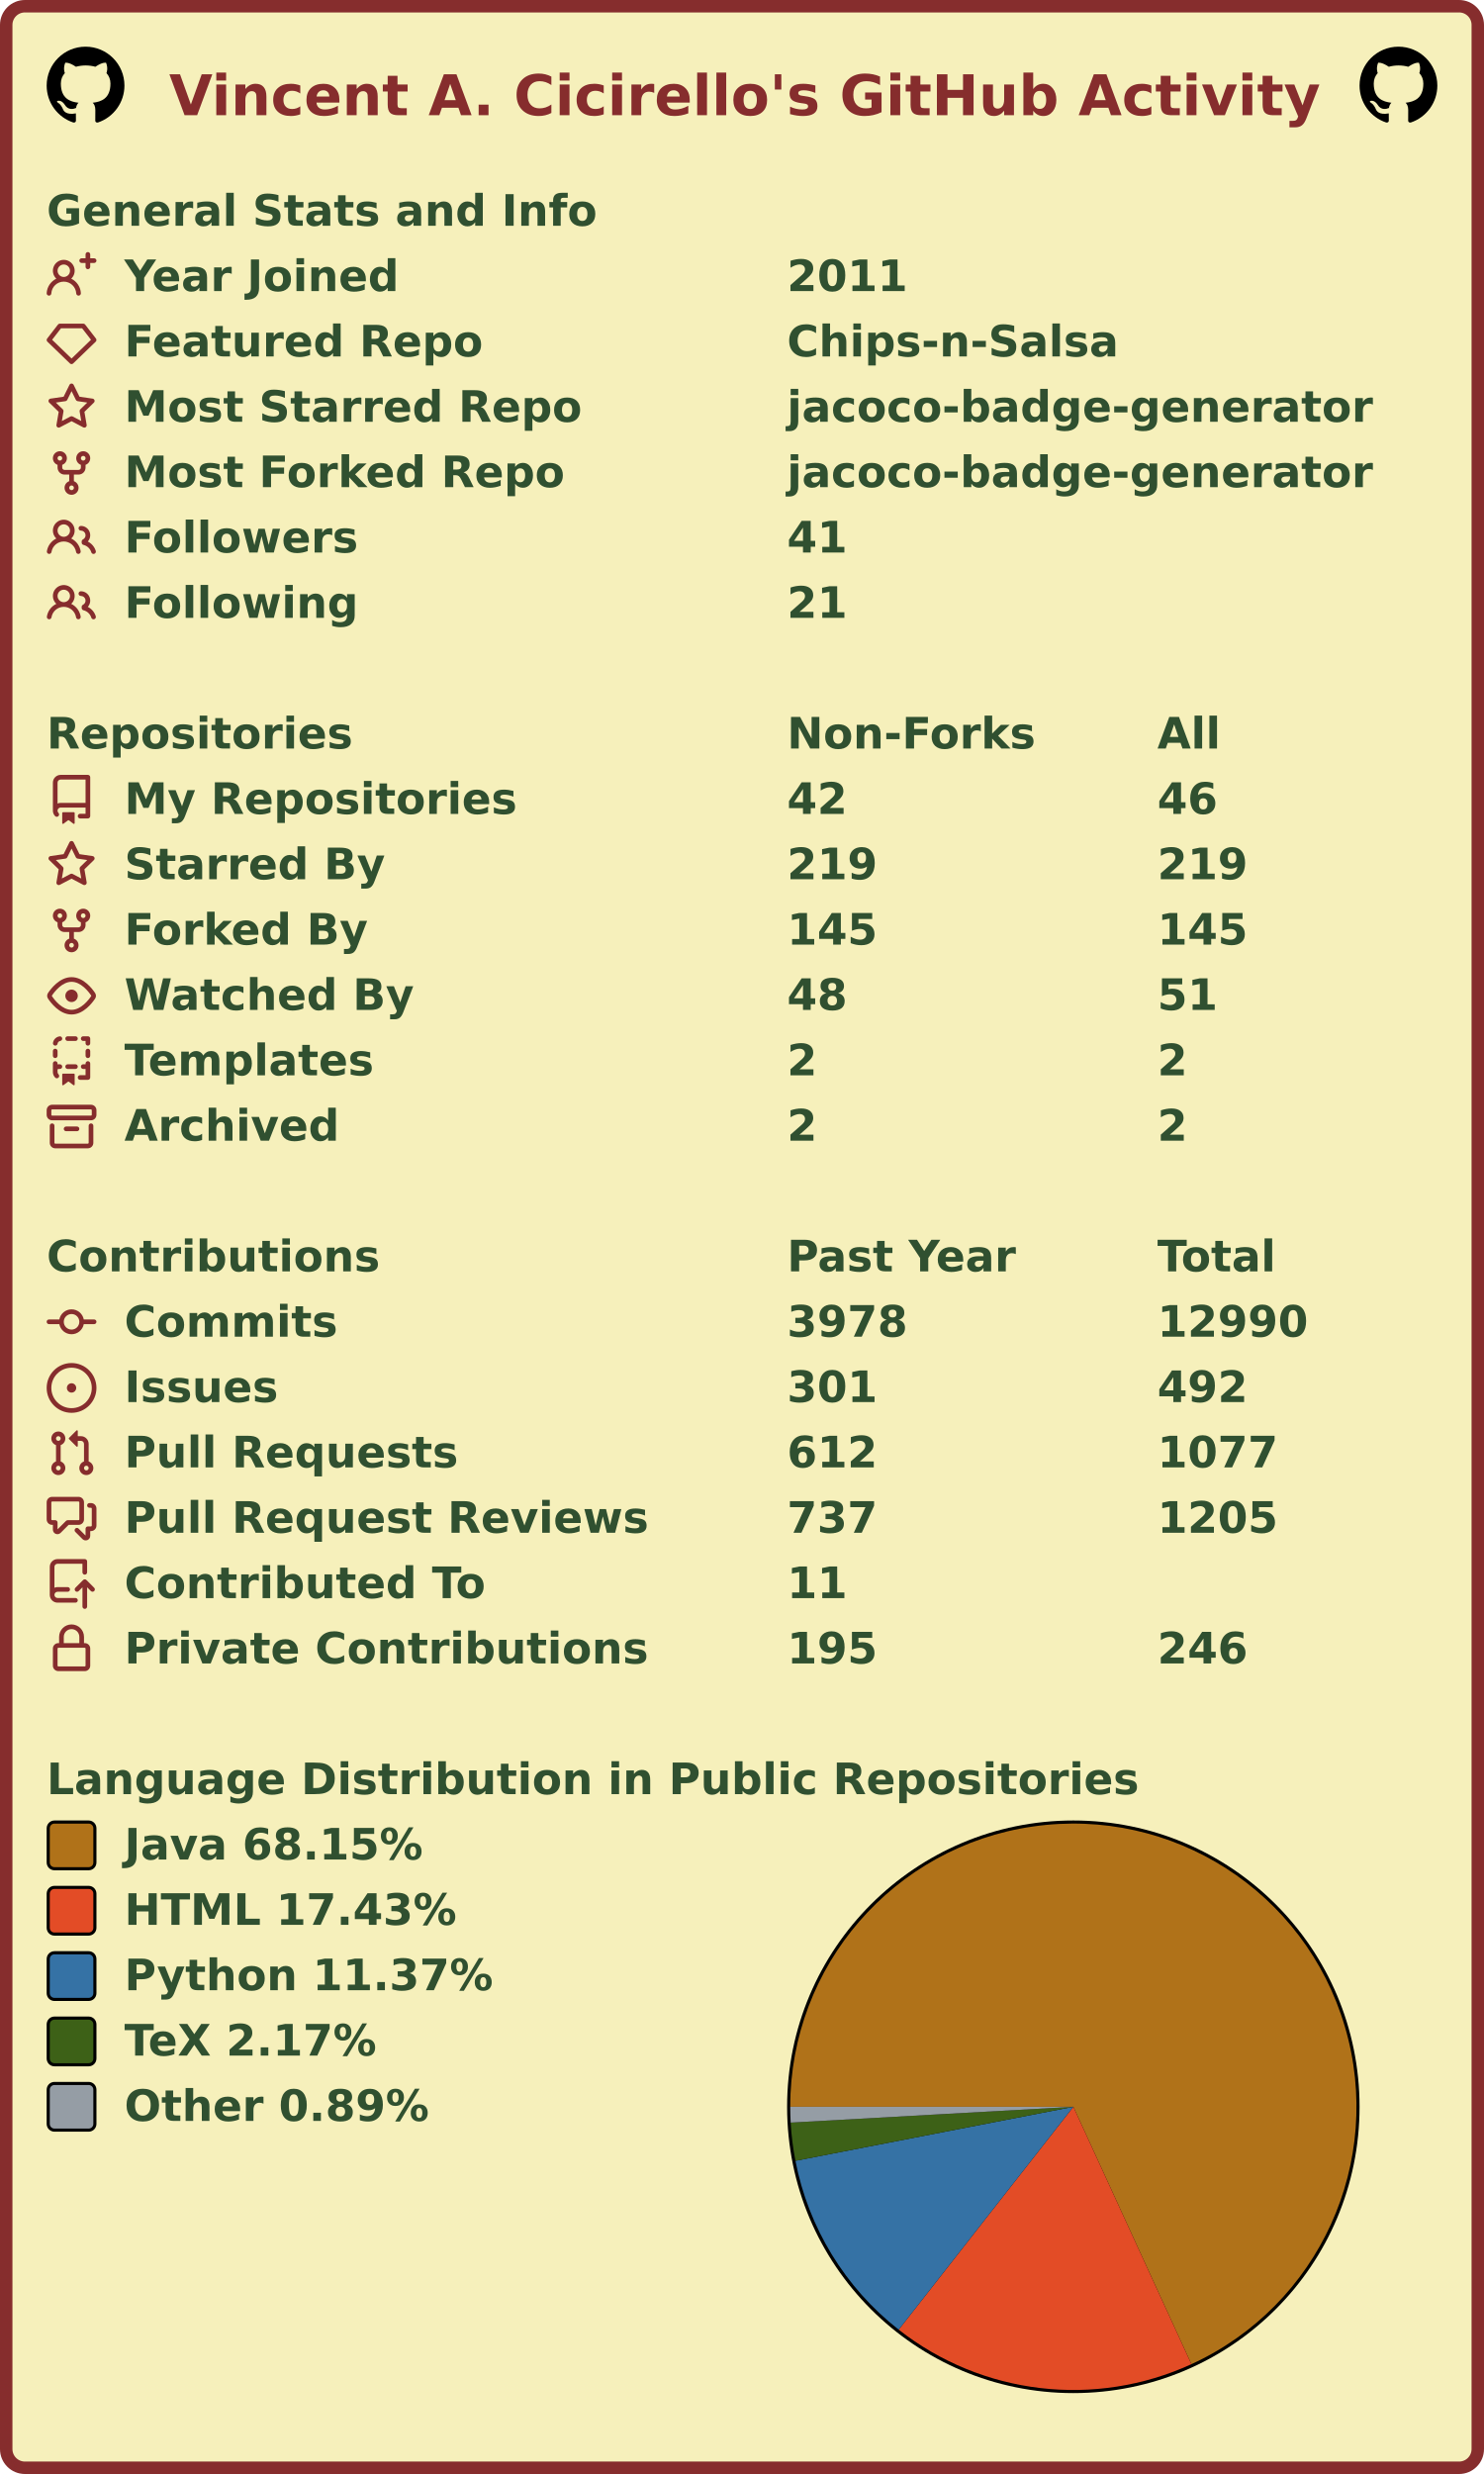
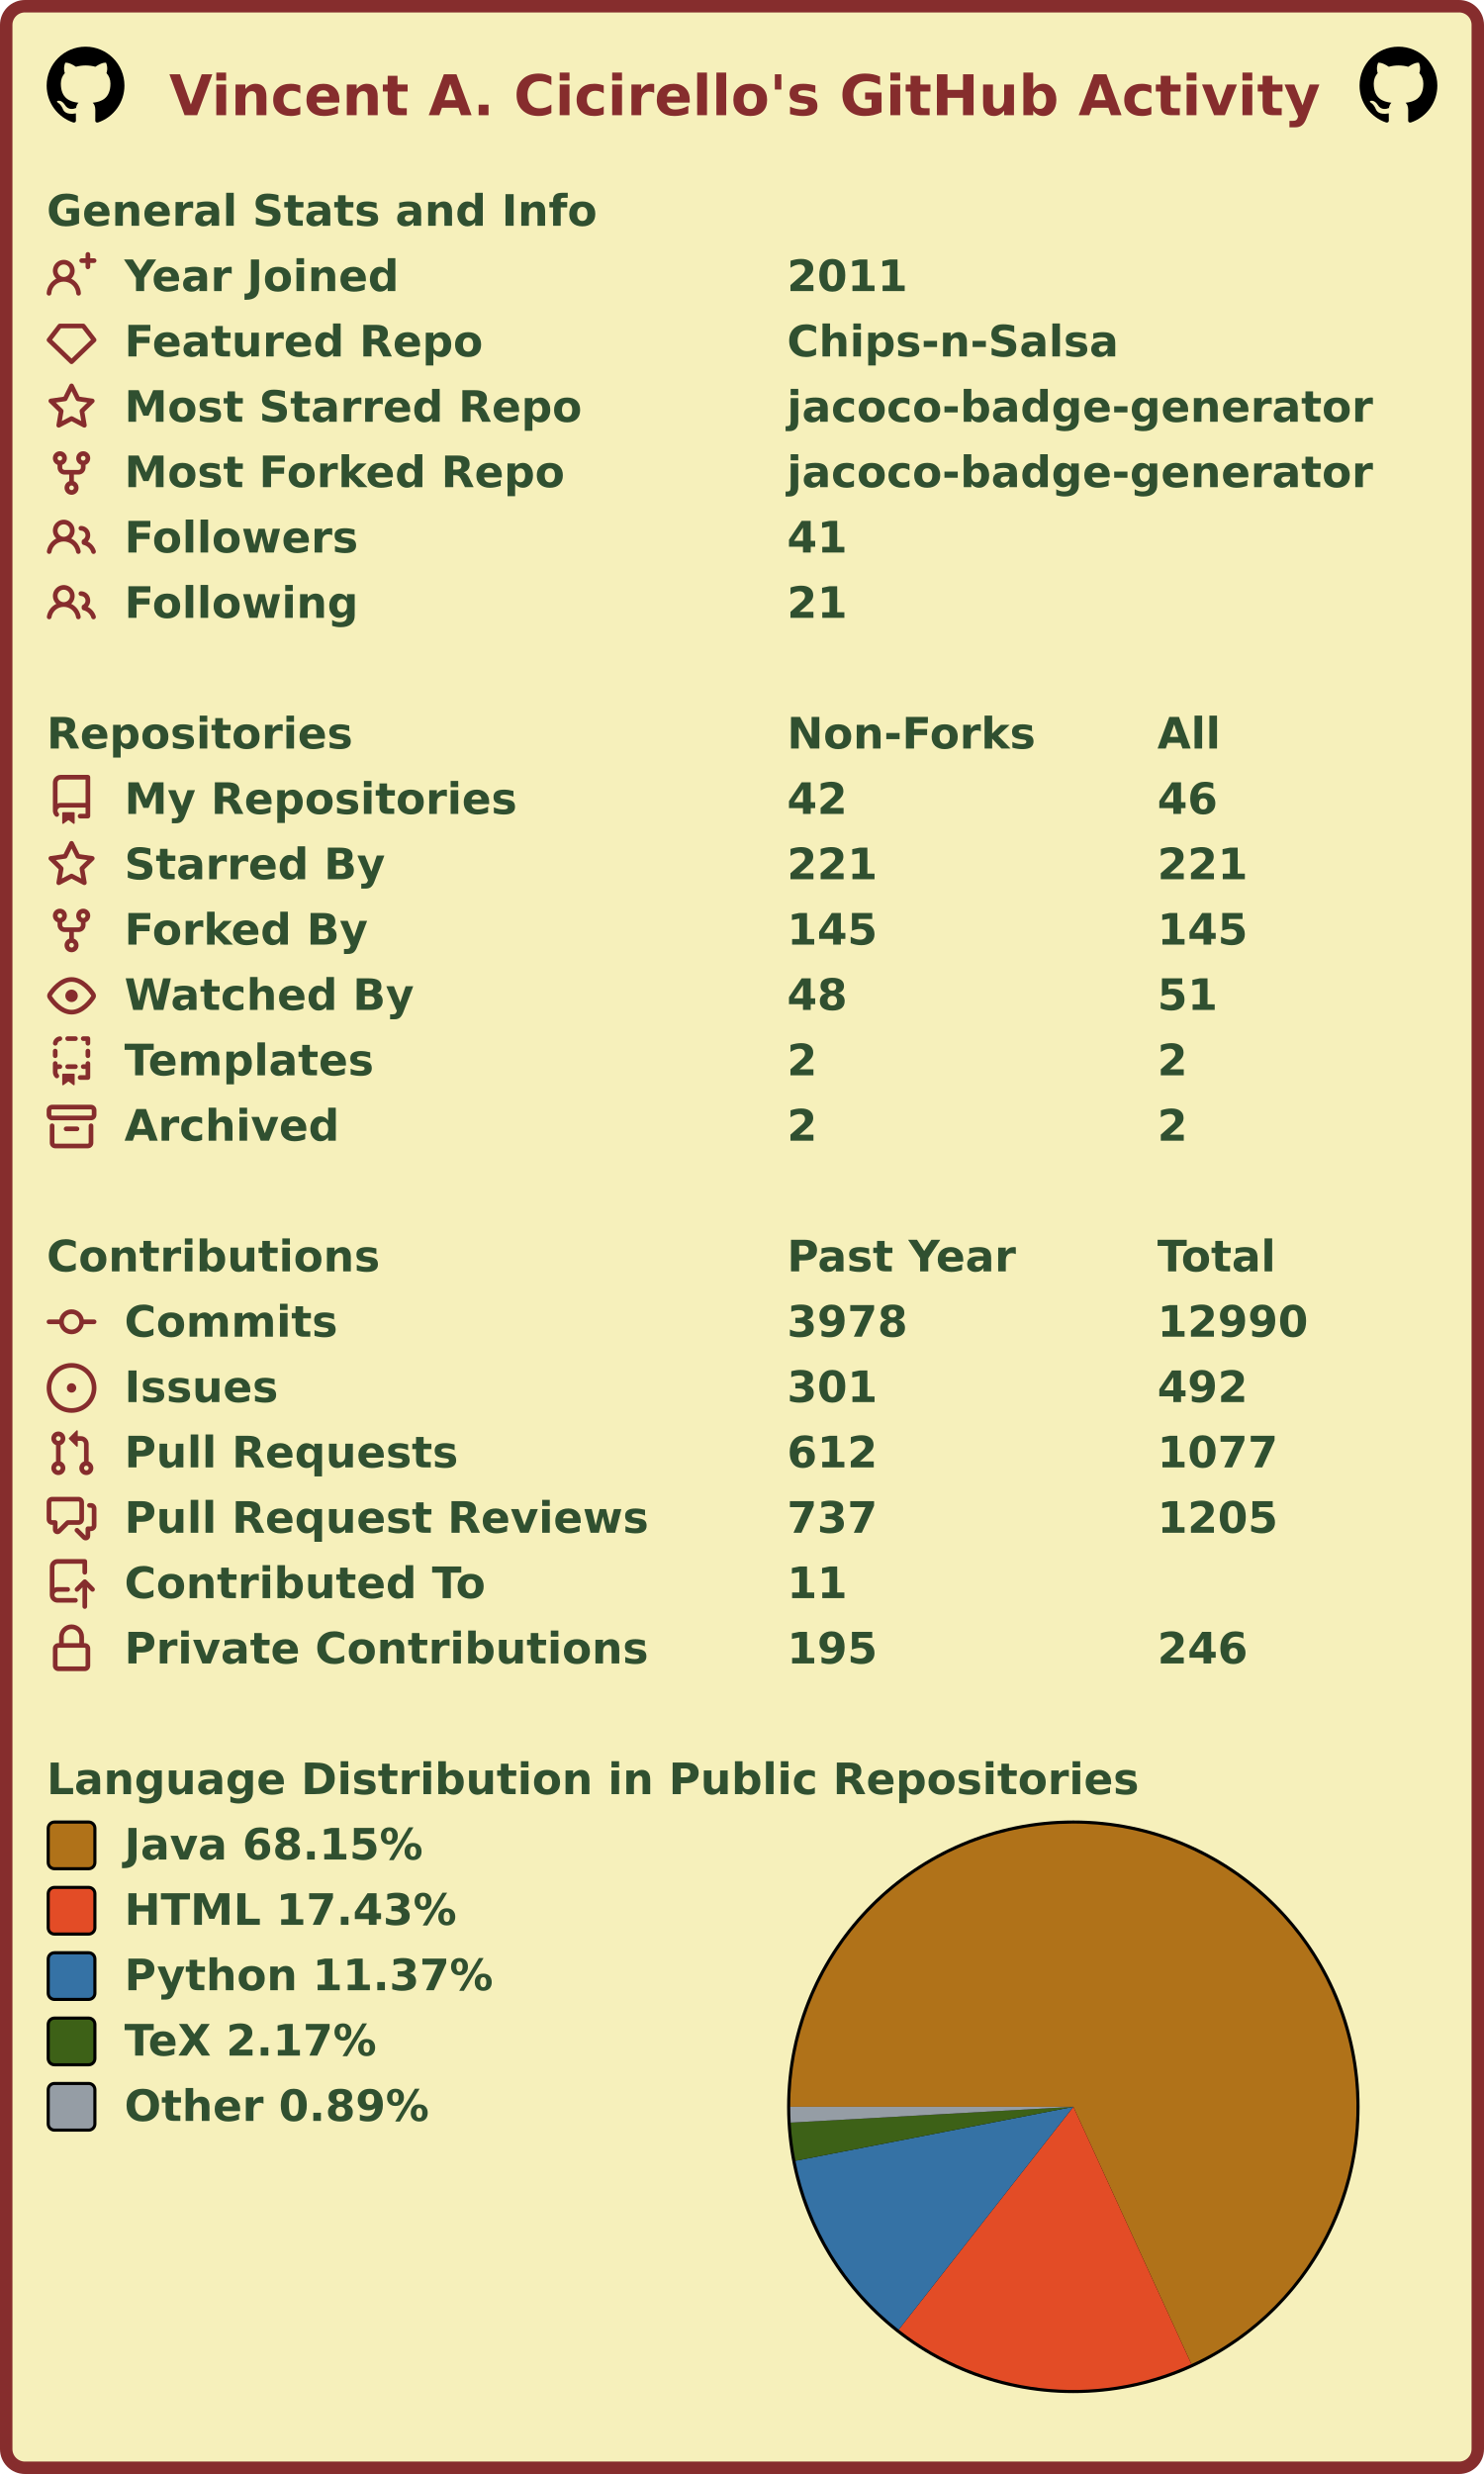
<svg xmlns="http://www.w3.org/2000/svg" width="477" height="795" viewBox="0 0 477 795" lang="en" xml:lang="en">
  <rect x="2" y="2" stroke-width="4" rx="6" width="473" height="791" stroke="#862d2d" fill="#f6f0bb" />
  <g font-weight="600" font-size="110pt" font-family="Verdana,Geneva,DejaVu Sans,sans-serif" text-rendering="geometricPrecision">
    <text x="442" y="301" lengthAdjust="spacingAndGlyphs" textLength="2985" transform="scale(0.123)" fill="#862d2d">Vincent A. Cicirello's GitHub Activity</text>
    <svg x="15" y="15" width="25" height="25" viewBox="0 0 16 16">
      <path fill="#000000" fill-rule="evenodd" d="M8 0C3.58 0 0 3.58 0 8c0 3.54 2.29 6.53 5.47 7.59.4.07.55-.17.55-.38 0-.19-.01-.82-.01-1.49-2.01.37-2.53-.49-2.69-.94-.09-.23-.48-.94-.82-1.13-.28-.15-.68-.52-.01-.53.63-.01 1.08.58 1.23.82.72 1.21 1.87.87 2.33.66.07-.52.28-.87.51-1.07-1.78-.2-3.64-.89-3.64-3.95 0-.87.31-1.59.82-2.15-.08-.2-.36-1.02.08-2.12 0 0 .67-.21 2.2.82.64-.18 1.32-.27 2-.27.68 0 1.36.09 2 .27 1.53-1.04 2.2-.82 2.2-.82.44 1.1.16 1.92.08 2.12.51.56.82 1.27.82 2.15 0 3.07-1.87 3.75-3.65 3.95.29.25.54.73.54 1.48 0 1.07-.01 1.93-.01 2.2 0 .21.15.46.55.38A8.013 8.013 0 0016 8c0-4.42-3.58-8-8-8z" />
    </svg>
    <svg x="437" y="15" width="25" height="25" viewBox="0 0 16 16">
      <path fill="#000000" fill-rule="evenodd" d="M8 0C3.58 0 0 3.58 0 8c0 3.54 2.29 6.53 5.47 7.59.4.07.55-.17.55-.38 0-.19-.01-.82-.01-1.49-2.01.37-2.53-.49-2.69-.94-.09-.23-.48-.94-.82-1.13-.28-.15-.68-.52-.01-.53.63-.01 1.08.58 1.23.82.72 1.21 1.87.87 2.33.66.07-.52.28-.87.51-1.07-1.78-.2-3.64-.89-3.64-3.95 0-.87.31-1.59.82-2.15-.08-.2-.36-1.02.08-2.12 0 0 .67-.21 2.2.82.64-.18 1.32-.27 2-.27.68 0 1.36.09 2 .27 1.53-1.04 2.2-.82 2.2-.82.44 1.1.16 1.92.08 2.12.51.56.82 1.27.82 2.15 0 3.07-1.87 3.75-3.65 3.95.29.25.54.73.54 1.48 0 1.07-.01 1.93-.01 2.2 0 .21.15.46.55.38A8.013 8.013 0 0016 8c0-4.42-3.58-8-8-8z" />
    </svg>
    <g transform="translate(0, 60)" fill="#305030">
      <g transform="translate(15, 0)">
        <g transform="scale(0.095)">
          <text x="0" y="132" textLength="1851" lengthAdjust="spacingAndGlyphs">General Stats and Info</text>
        </g>
      </g>
      <g transform="translate(15, 21)">
        <path fill="#862d2d" fill-rule="evenodd" d="M13.25 0a.75.75 0 01.75.75V2h1.25a.75.75 0 010 1.5H14v1.25a.75.75 0 01-1.5 0V3.5h-1.25a.75.75 0 010-1.5h1.25V.75a.75.75 0 01.75-.75zM5.5 4a2 2 0 100 4 2 2 0 000-4zm2.4 4.548a3.5 3.5 0 10-4.799 0 5.527 5.527 0 00-3.1 4.66.75.75 0 101.498.085A4.01 4.01 0 015.5 9.5a4.01 4.01 0 014.001 3.793.75.75 0 101.498-.086 5.527 5.527 0 00-3.1-4.659z" />
        <g transform="scale(0.095)">
          <text lengthAdjust="spacingAndGlyphs" textLength="932" x="263" y="132">Year Joined</text>
          <text lengthAdjust="spacingAndGlyphs" textLength="420" x="2505" y="132">2011</text>
        </g>
      </g>
      <g transform="translate(15, 42)">
        <path fill="#862d2d" fill-rule="evenodd" d="M3.637 2.291A.75.75 0 014.23 2h7.54a.75.75 0 01.593.291l3.48 4.5a.75.75 0 01-.072.999l-7.25 7a.75.75 0 01-1.042 0l-7.25-7a.75.75 0 01-.072-.999l3.48-4.5zM4.598 3.5L1.754 7.177 8 13.207l6.246-6.03L11.402 3.5H4.598z" />
        <g transform="scale(0.095)">
          <text lengthAdjust="spacingAndGlyphs" textLength="1215" x="263" y="132">Featured Repo</text>
          <text lengthAdjust="spacingAndGlyphs" textLength="1120" x="2505" y="132">Chips-n-Salsa</text>
        </g>
      </g>
      <g transform="translate(15, 63)">
        <path fill="#862d2d" fill-rule="evenodd" d="M8 .25a.75.75 0 01.673.418l1.882 3.815 4.21.612a.75.75 0 01.416 1.279l-3.046 2.97.719 4.192a.75.75 0 01-1.088.791L8 12.347l-3.766 1.98a.75.75 0 01-1.088-.79l.72-4.194L.818 6.374a.75.75 0 01.416-1.28l4.21-.611L7.327.668A.75.75 0 018 .25zm0 2.445L6.615 5.5a.75.75 0 01-.564.41l-3.097.45 2.24 2.184a.75.75 0 01.216.664l-.528 3.084 2.769-1.456a.75.75 0 01.698 0l2.77 1.456-.53-3.084a.75.75 0 01.216-.664l2.24-2.183-3.096-.45a.75.75 0 01-.564-.41L8 2.694v.001z" />
        <g transform="scale(0.095)">
          <text lengthAdjust="spacingAndGlyphs" textLength="1532" x="263" y="132">Most Starred Repo</text>
          <text lengthAdjust="spacingAndGlyphs" textLength="1986" x="2505" y="132">jacoco-badge-generator</text>
        </g>
      </g>
      <g transform="translate(15, 84)">
        <path fill="#862d2d" fill-rule="evenodd" d="M5 3.25a.75.75 0 11-1.5 0 .75.75 0 011.5 0zm0 2.122a2.25 2.25 0 10-1.5 0v.878A2.25 2.25 0 005.75 8.5h1.5v2.128a2.251 2.251 0 101.5 0V8.5h1.5a2.25 2.25 0 002.25-2.25v-.878a2.25 2.25 0 10-1.5 0v.878a.75.75 0 01-.75.75h-4.5A.75.75 0 015 6.25v-.878zm3.75 7.378a.75.75 0 11-1.5 0 .75.75 0 011.5 0zm3-8.75a.75.75 0 100-1.5.75.75 0 000 1.5z" />
        <g transform="scale(0.095)">
          <text lengthAdjust="spacingAndGlyphs" textLength="1485" x="263" y="132">Most Forked Repo</text>
          <text lengthAdjust="spacingAndGlyphs" textLength="1986" x="2505" y="132">jacoco-badge-generator</text>
        </g>
      </g>
      <g transform="translate(15, 105)">
        <path fill="#862d2d" fill-rule="evenodd" d="M5.5 3.5a2 2 0 100 4 2 2 0 000-4zM2 5.5a3.5 3.5 0 115.898 2.549 5.507 5.507 0 013.034 4.084.75.75 0 11-1.482.235 4.001 4.001 0 00-7.9 0 .75.75 0 01-1.482-.236A5.507 5.507 0 013.102 8.05 3.49 3.49 0 012 5.5zM11 4a.75.75 0 100 1.5 1.5 1.5 0 01.666 2.844.75.75 0 00-.416.672v.352a.75.75 0 00.574.73c1.2.289 2.162 1.2 2.522 2.372a.75.75 0 101.434-.44 5.01 5.01 0 00-2.56-3.012A3 3 0 0011 4z" />
        <g transform="scale(0.095)">
          <text lengthAdjust="spacingAndGlyphs" textLength="778" x="263" y="132">Followers</text>
          <text lengthAdjust="spacingAndGlyphs" textLength="210" x="2505" y="132">41</text>
        </g>
      </g>
      <g transform="translate(15, 126)">
        <path fill="#862d2d" fill-rule="evenodd" d="M5.5 3.5a2 2 0 100 4 2 2 0 000-4zM2 5.5a3.5 3.5 0 115.898 2.549 5.507 5.507 0 013.034 4.084.75.75 0 11-1.482.235 4.001 4.001 0 00-7.9 0 .75.75 0 01-1.482-.236A5.507 5.507 0 013.102 8.05 3.49 3.49 0 012 5.5zM11 4a.75.75 0 100 1.5 1.5 1.5 0 01.666 2.844.75.75 0 00-.416.672v.352a.75.75 0 00.574.73c1.2.289 2.162 1.2 2.522 2.372a.75.75 0 101.434-.44 5.01 5.01 0 00-2.56-3.012A3 3 0 0011 4z" />
        <g transform="scale(0.095)">
          <text lengthAdjust="spacingAndGlyphs" textLength="780" x="263" y="132">Following</text>
          <text lengthAdjust="spacingAndGlyphs" textLength="210" x="2505" y="132">21</text>
        </g>
      </g>
    </g>
    <g transform="translate(0, 228)" fill="#305030">
      <g transform="translate(15, 0)">
        <g transform="scale(0.095)">
          <text x="0" y="132" textLength="1020" lengthAdjust="spacingAndGlyphs">Repositories</text>
          <text x="2505" y="132" textLength="832" lengthAdjust="spacingAndGlyphs">Non-Forks</text>
          <text x="3758" y="132" textLength="206" lengthAdjust="spacingAndGlyphs">All</text>
        </g>
      </g>
      <g transform="translate(15, 21)">
        <path fill="#862d2d" fill-rule="evenodd" d="M2 2.5A2.5 2.5 0 014.5 0h8.75a.75.75 0 01.75.75v12.5a.75.75 0 01-.75.75h-2.5a.75.75 0 110-1.5h1.75v-2h-8a1 1 0 00-.714 1.7.75.75 0 01-1.072 1.05A2.495 2.495 0 012 11.5v-9zm10.5-1V9h-8c-.356 0-.694.074-1 .208V2.5a1 1 0 011-1h8zM5 12.25v3.25a.25.25 0 00.4.2l1.45-1.087a.25.25 0 01.3 0L8.6 15.7a.25.25 0 00.4-.2v-3.25a.25.25 0 00-.25-.25h-3.5a.25.25 0 00-.25.25z" />
        <g transform="scale(0.095)">
          <text lengthAdjust="spacingAndGlyphs" textLength="1312" x="263" y="132">My Repositories</text>
          <text lengthAdjust="spacingAndGlyphs" textLength="210" x="2505" y="132">42</text>
          <text lengthAdjust="spacingAndGlyphs" textLength="210" x="3758" y="132">46</text>
        </g>
      </g>
      <g transform="translate(15, 42)">
        <path fill="#862d2d" fill-rule="evenodd" d="M8 .25a.75.75 0 01.673.418l1.882 3.815 4.21.612a.75.75 0 01.416 1.279l-3.046 2.97.719 4.192a.75.75 0 01-1.088.791L8 12.347l-3.766 1.98a.75.75 0 01-1.088-.79l.72-4.194L.818 6.374a.75.75 0 01.416-1.28l4.21-.611L7.327.668A.75.75 0 018 .25zm0 2.445L6.615 5.5a.75.75 0 01-.564.41l-3.097.45 2.24 2.184a.75.75 0 01.216.664l-.528 3.084 2.769-1.456a.75.75 0 01.698 0l2.77 1.456-.53-3.084a.75.75 0 01.216-.664l2.24-2.183-3.096-.45a.75.75 0 01-.564-.41L8 2.694v.001z" />
        <g transform="scale(0.095)">
          <text lengthAdjust="spacingAndGlyphs" textLength="874" x="263" y="132">Starred By</text>
-           <text lengthAdjust="spacingAndGlyphs" textLength="315" x="2505" y="132">219</text>
-           <text lengthAdjust="spacingAndGlyphs" textLength="315" x="3758" y="132">219</text>
+           <text lengthAdjust="spacingAndGlyphs" textLength="315" x="2505" y="132">221</text>
+           <text lengthAdjust="spacingAndGlyphs" textLength="315" x="3758" y="132">221</text>
        </g>
      </g>
      <g transform="translate(15, 63)">
        <path fill="#862d2d" fill-rule="evenodd" d="M5 3.25a.75.75 0 11-1.5 0 .75.75 0 011.5 0zm0 2.122a2.25 2.25 0 10-1.5 0v.878A2.25 2.25 0 005.75 8.5h1.5v2.128a2.251 2.251 0 101.5 0V8.5h1.5a2.25 2.25 0 002.25-2.25v-.878a2.25 2.25 0 10-1.5 0v.878a.75.75 0 01-.75.75h-4.5A.75.75 0 015 6.25v-.878zm3.75 7.378a.75.75 0 11-1.5 0 .75.75 0 011.5 0zm3-8.75a.75.75 0 100-1.5.75.75 0 000 1.5z" />
        <g transform="scale(0.095)">
          <text lengthAdjust="spacingAndGlyphs" textLength="828" x="263" y="132">Forked By</text>
          <text lengthAdjust="spacingAndGlyphs" textLength="315" x="2505" y="132">145</text>
          <text lengthAdjust="spacingAndGlyphs" textLength="315" x="3758" y="132">145</text>
        </g>
      </g>
      <g transform="translate(15, 84)">
        <path fill="#862d2d" fill-rule="evenodd" d="M1.679 7.932c.412-.621 1.242-1.75 2.366-2.717C5.175 4.242 6.527 3.5 8 3.5c1.473 0 2.824.742 3.955 1.715 1.124.967 1.954 2.096 2.366 2.717a.119.119 0 010 .136c-.412.621-1.242 1.75-2.366 2.717C10.825 11.758 9.473 12.5 8 12.5c-1.473 0-2.824-.742-3.955-1.715C2.92 9.818 2.09 8.69 1.679 8.068a.119.119 0 010-.136zM8 2c-1.981 0-3.67.992-4.933 2.078C1.797 5.169.88 6.423.43 7.1a1.619 1.619 0 000 1.798c.45.678 1.367 1.932 2.637 3.024C4.329 13.008 6.019 14 8 14c1.981 0 3.67-.992 4.933-2.078 1.27-1.091 2.187-2.345 2.637-3.023a1.619 1.619 0 000-1.798c-.45-.678-1.367-1.932-2.637-3.023C11.671 2.992 9.981 2 8 2zm0 8a2 2 0 100-4 2 2 0 000 4z" />
        <g transform="scale(0.095)">
          <text lengthAdjust="spacingAndGlyphs" textLength="993" x="263" y="132">Watched By</text>
          <text lengthAdjust="spacingAndGlyphs" textLength="210" x="2505" y="132">48</text>
          <text lengthAdjust="spacingAndGlyphs" textLength="210" x="3758" y="132">51</text>
        </g>
      </g>
      <g transform="translate(15, 105)">
        <path fill="#862d2d" fill-rule="evenodd" d="M6 .75A.75.75 0 016.75 0h2.5a.75.75 0 010 1.5h-2.5A.75.75 0 016 .75zm5 0a.75.75 0 01.75-.75h1.5a.75.75 0 01.75.75v1.5a.75.75 0 01-1.5 0V1.5h-.75A.75.75 0 0111 .75zM4.992.662a.75.75 0 01-.636.848c-.436.063-.783.41-.846.846a.75.75 0 01-1.485-.212A2.501 2.501 0 014.144.025a.75.75 0 01.848.637zM2.75 4a.75.75 0 01.75.75v1.5a.75.75 0 01-1.5 0v-1.5A.75.75 0 012.75 4zm10.5 0a.75.75 0 01.75.75v1.5a.75.75 0 01-1.5 0v-1.5a.75.75 0 01.75-.75zM2.75 8a.75.75 0 01.75.75v.268A1.72 1.72 0 013.75 9h.5a.75.75 0 010 1.5h-.5a.25.25 0 00-.25.25v.75c0 .28.114.532.3.714a.75.75 0 01-1.05 1.072A2.495 2.495 0 012 11.5V8.75A.75.75 0 012.75 8zm10.5 0a.75.75 0 01.75.75v4.5a.75.75 0 01-.75.75h-2.5a.75.75 0 010-1.5h1.75v-2h-.75a.75.75 0 010-1.5h.75v-.25a.75.75 0 01.75-.75zM6 9.75A.75.75 0 016.75 9h2.5a.75.75 0 010 1.5h-2.5A.75.75 0 016 9.75zm-1 2.5v3.25a.25.25 0 00.4.2l1.45-1.087a.25.25 0 01.3 0L8.6 15.7a.25.25 0 00.4-.2v-3.25a.25.25 0 00-.25-.25h-3.5a.25.25 0 00-.25.25z" />
        <g transform="scale(0.095)">
          <text lengthAdjust="spacingAndGlyphs" textLength="868" x="263" y="132">Templates</text>
          <text lengthAdjust="spacingAndGlyphs" textLength="105" x="2505" y="132">2</text>
          <text lengthAdjust="spacingAndGlyphs" textLength="105" x="3758" y="132">2</text>
        </g>
      </g>
      <g transform="translate(15, 126)">
        <path fill="#862d2d" fill-rule="evenodd" d="M1.75 2.5a.25.25 0 00-.25.25v1.5c0 .138.112.25.25.25h12.5a.25.25 0 00.25-.25v-1.5a.25.25 0 00-.25-.25H1.75zM0 2.75C0 1.784.784 1 1.75 1h12.5c.966 0 1.75.784 1.75 1.75v1.5A1.75 1.75 0 0114.25 6H1.75A1.75 1.75 0 010 4.25v-1.5zM1.75 7a.75.75 0 01.75.75v5.5c0 .138.112.25.25.25h10.5a.25.25 0 00.25-.25v-5.5a.75.75 0 111.5 0v5.5A1.75 1.75 0 0113.25 15H2.75A1.75 1.75 0 011 13.25v-5.5A.75.75 0 011.75 7zm4.5 1a.75.75 0 000 1.5h3.5a.75.75 0 100-1.5h-3.5z" />
        <g transform="scale(0.095)">
          <text lengthAdjust="spacingAndGlyphs" textLength="726" x="263" y="132">Archived</text>
          <text lengthAdjust="spacingAndGlyphs" textLength="105" x="2505" y="132">2</text>
          <text lengthAdjust="spacingAndGlyphs" textLength="105" x="3758" y="132">2</text>
        </g>
      </g>
    </g>
    <g transform="translate(0, 396)" fill="#305030">
      <g transform="translate(15, 0)">
        <g transform="scale(0.095)">
          <text x="0" y="132" textLength="1112" lengthAdjust="spacingAndGlyphs">Contributions</text>
          <text x="2505" y="132" textLength="774" lengthAdjust="spacingAndGlyphs">Past Year</text>
          <text x="3758" y="132" textLength="414" lengthAdjust="spacingAndGlyphs">Total</text>
        </g>
      </g>
      <g transform="translate(15, 21)">
        <path fill="#862d2d" fill-rule="evenodd" d="M10.5 7.75a2.5 2.5 0 11-5 0 2.5 2.5 0 015 0zm1.43.75a4.002 4.002 0 01-7.86 0H.75a.75.75 0 110-1.5h3.32a4.001 4.001 0 017.86 0h3.32a.75.75 0 110 1.5h-3.32z" />
        <g transform="scale(0.095)">
          <text lengthAdjust="spacingAndGlyphs" textLength="734" x="263" y="132">Commits</text>
          <text lengthAdjust="spacingAndGlyphs" textLength="420" x="2505" y="132">3978</text>
          <text lengthAdjust="spacingAndGlyphs" textLength="525" x="3758" y="132">12990</text>
        </g>
      </g>
      <g transform="translate(15, 42)">
        <path fill="#862d2d" d="M8 9.5a1.5 1.5 0 100-3 1.5 1.5 0 000 3z" />
        <path fill="#862d2d" fill-rule="evenodd" d="M8 0a8 8 0 100 16A8 8 0 008 0zM1.5 8a6.5 6.5 0 1113 0 6.5 6.5 0 01-13 0z" />
        <g transform="scale(0.095)">
          <text lengthAdjust="spacingAndGlyphs" textLength="512" x="263" y="132">Issues</text>
          <text lengthAdjust="spacingAndGlyphs" textLength="315" x="2505" y="132">301</text>
          <text lengthAdjust="spacingAndGlyphs" textLength="315" x="3758" y="132">492</text>
        </g>
      </g>
      <g transform="translate(15, 63)">
        <path fill="#862d2d" fill-rule="evenodd" d="M7.177 3.073L9.573.677A.25.25 0 0110 .854v4.792a.25.25 0 01-.427.177L7.177 3.427a.25.25 0 010-.354zM3.75 2.5a.75.75 0 100 1.5.75.75 0 000-1.5zm-2.25.75a2.25 2.25 0 113 2.122v5.256a2.251 2.251 0 11-1.5 0V5.372A2.25 2.25 0 011.5 3.25zM11 2.5h-1V4h1a1 1 0 011 1v5.628a2.251 2.251 0 101.5 0V5A2.5 2.5 0 0011 2.5zm1 10.25a.75.75 0 111.5 0 .75.75 0 01-1.5 0zM3.75 12a.75.75 0 100 1.5.75.75 0 000-1.5z" />
        <g transform="scale(0.095)">
          <text lengthAdjust="spacingAndGlyphs" textLength="1113" x="263" y="132">Pull Requests</text>
          <text lengthAdjust="spacingAndGlyphs" textLength="315" x="2505" y="132">612</text>
          <text lengthAdjust="spacingAndGlyphs" textLength="420" x="3758" y="132">1077</text>
        </g>
      </g>
      <g transform="translate(15, 84)">
        <path fill="#862d2d" fill-rule="evenodd" d="M1.5 2.75a.25.25 0 01.25-.25h8.5a.25.25 0 01.25.25v5.5a.25.25 0 01-.25.25h-3.5a.75.75 0 00-.53.22L3.5 11.44V9.25a.75.75 0 00-.75-.75h-1a.25.25 0 01-.25-.25v-5.5zM1.75 1A1.75 1.75 0 000 2.75v5.5C0 9.216.784 10 1.75 10H2v1.543a1.457 1.457 0 002.487 1.03L7.061 10h3.189A1.75 1.75 0 0012 8.25v-5.5A1.75 1.75 0 0010.25 1h-8.5zM14.5 4.75a.25.25 0 00-.25-.25h-.5a.75.75 0 110-1.5h.5c.966 0 1.75.784 1.75 1.75v5.5A1.75 1.75 0 0114.25 12H14v1.543a1.457 1.457 0 01-2.487 1.03L9.22 12.28a.75.75 0 111.06-1.06l2.22 2.22v-2.19a.75.75 0 01.75-.75h1a.25.25 0 00.25-.25v-5.5z" />
        <g transform="scale(0.095)">
          <text lengthAdjust="spacingAndGlyphs" textLength="1762" x="263" y="132">Pull Request Reviews</text>
          <text lengthAdjust="spacingAndGlyphs" textLength="315" x="2505" y="132">737</text>
          <text lengthAdjust="spacingAndGlyphs" textLength="420" x="3758" y="132">1205</text>
        </g>
      </g>
      <g transform="translate(15, 105)">
        <path fill="#862d2d" fill-rule="evenodd" d="M1 2.5A2.5 2.5 0 013.5 0h8.75a.75.75 0 01.75.75v3.5a.75.75 0 01-1.5 0V1.5h-8a1 1 0 00-1 1v6.708A2.492 2.492 0 013.5 9h3.25a.75.75 0 010 1.5H3.5a1 1 0 100 2h5.75a.75.75 0 010 1.5H3.5A2.5 2.5 0 011 11.5v-9zm13.23 7.79a.75.75 0 001.06-1.06l-2.505-2.505a.75.75 0 00-1.06 0L9.22 9.229a.75.75 0 001.06 1.061l1.225-1.224v6.184a.75.75 0 001.5 0V9.066l1.224 1.224z" />
        <g transform="scale(0.095)">
          <text lengthAdjust="spacingAndGlyphs" textLength="1234" x="263" y="132">Contributed To</text>
          <text lengthAdjust="spacingAndGlyphs" textLength="210" x="2505" y="132">11</text>
        </g>
      </g>
      <g transform="translate(15, 126)">
        <path fill="#862d2d" fill-rule="evenodd" d="M4 4v2h-.25A1.75 1.75 0 002 7.75v5.5c0 .966.784 1.75 1.75 1.75h8.5A1.75 1.75 0 0014 13.25v-5.5A1.75 1.75 0 0012.25 6H12V4a4 4 0 10-8 0zm6.5 2V4a2.5 2.5 0 00-5 0v2h5zM12 7.5h.25a.25.25 0 01.25.25v5.5a.25.25 0 01-.25.25h-8.5a.25.25 0 01-.25-.25v-5.5a.25.25 0 01.25-.25H12z" />
        <g transform="scale(0.095)">
          <text lengthAdjust="spacingAndGlyphs" textLength="1742" x="263" y="132">Private Contributions</text>
          <text lengthAdjust="spacingAndGlyphs" textLength="315" x="2505" y="132">195</text>
          <text lengthAdjust="spacingAndGlyphs" textLength="315" x="3758" y="132">246</text>
        </g>
      </g>
    </g>
    <g transform="translate(0, 564)" fill="#305030">
      <g transform="translate(15, 0)">
        <g transform="scale(0.095)">
          <text x="0" y="132" textLength="3652" lengthAdjust="spacingAndGlyphs">Language Distribution in Public Repositories</text>
        </g>
      </g>
      <g transform="translate(253, 21)">
        <circle cx="92" cy="92" r="92" fill="#000000" />
      </g>
      <g transform="translate(254, 22)">
        <g>
          <path fill-rule="evenodd" fill="#b07219" d="M 0.0,91 A 91 91 0 1 1 128.953 173.708 L 91,91 Z" />
          <path fill-rule="evenodd" fill="#e34c26" d="M 128.953,173.708 A 91 91 0 0 1 34.864 162.623 L 91,91 Z" />
          <path fill-rule="evenodd" fill="#3572A5" d="M 34.864,162.623 A 91 91 0 0 1 1.671 108.357 L 91,91 Z" />
          <path fill-rule="evenodd" fill="#3D6117" d="M 1.671,108.357 A 91 91 0 0 1 0.142 96.08 L 91,91 Z" />
          <path fill-rule="evenodd" fill="#959da5" d="M 0.142,96.08 A 91 91 0 0 1 0.0 91 L 91,91 Z" />
          <animateTransform attributeName="transform" attributeType="XML" type="rotate" from="0 91 91" to="360 91 91" dur="10s" repeatCount="indefinite" />
        </g>
      </g>
      <g transform="translate(15, 21)">
        <rect x="0.5" y="0.5" rx="2" width="15" height="15" fill="#b07219" stroke-width="1" stroke="#000000" />
        <text transform="scale(0.095)" x="263" y="132" textLength="1038" lengthAdjust="spacingAndGlyphs">Java 68.15%</text>
      </g>
      <g transform="translate(15, 42)">
        <rect x="0.5" y="0.5" rx="2" width="15" height="15" fill="#e34c26" stroke-width="1" stroke="#000000" />
        <text transform="scale(0.095)" x="263" y="132" textLength="1142" lengthAdjust="spacingAndGlyphs">HTML 17.43%</text>
      </g>
      <g transform="translate(15, 63)">
        <rect x="0.5" y="0.5" rx="2" width="15" height="15" fill="#3572A5" stroke-width="1" stroke="#000000" />
        <text transform="scale(0.095)" x="263" y="132" textLength="1254" lengthAdjust="spacingAndGlyphs">Python 11.37%</text>
      </g>
      <g transform="translate(15, 84)">
        <rect x="0.5" y="0.5" rx="2" width="15" height="15" fill="#3D6117" stroke-width="1" stroke="#000000" />
        <text transform="scale(0.095)" x="263" y="132" textLength="894" lengthAdjust="spacingAndGlyphs">TeX 2.17%</text>
      </g>
      <g transform="translate(15, 105)">
        <rect x="0.5" y="0.5" rx="2" width="15" height="15" fill="#959da5" stroke-width="1" stroke="#000000" />
        <text transform="scale(0.095)" x="263" y="132" textLength="1047" lengthAdjust="spacingAndGlyphs">Other 0.89%</text>
      </g>
    </g>
  </g>
</svg>
